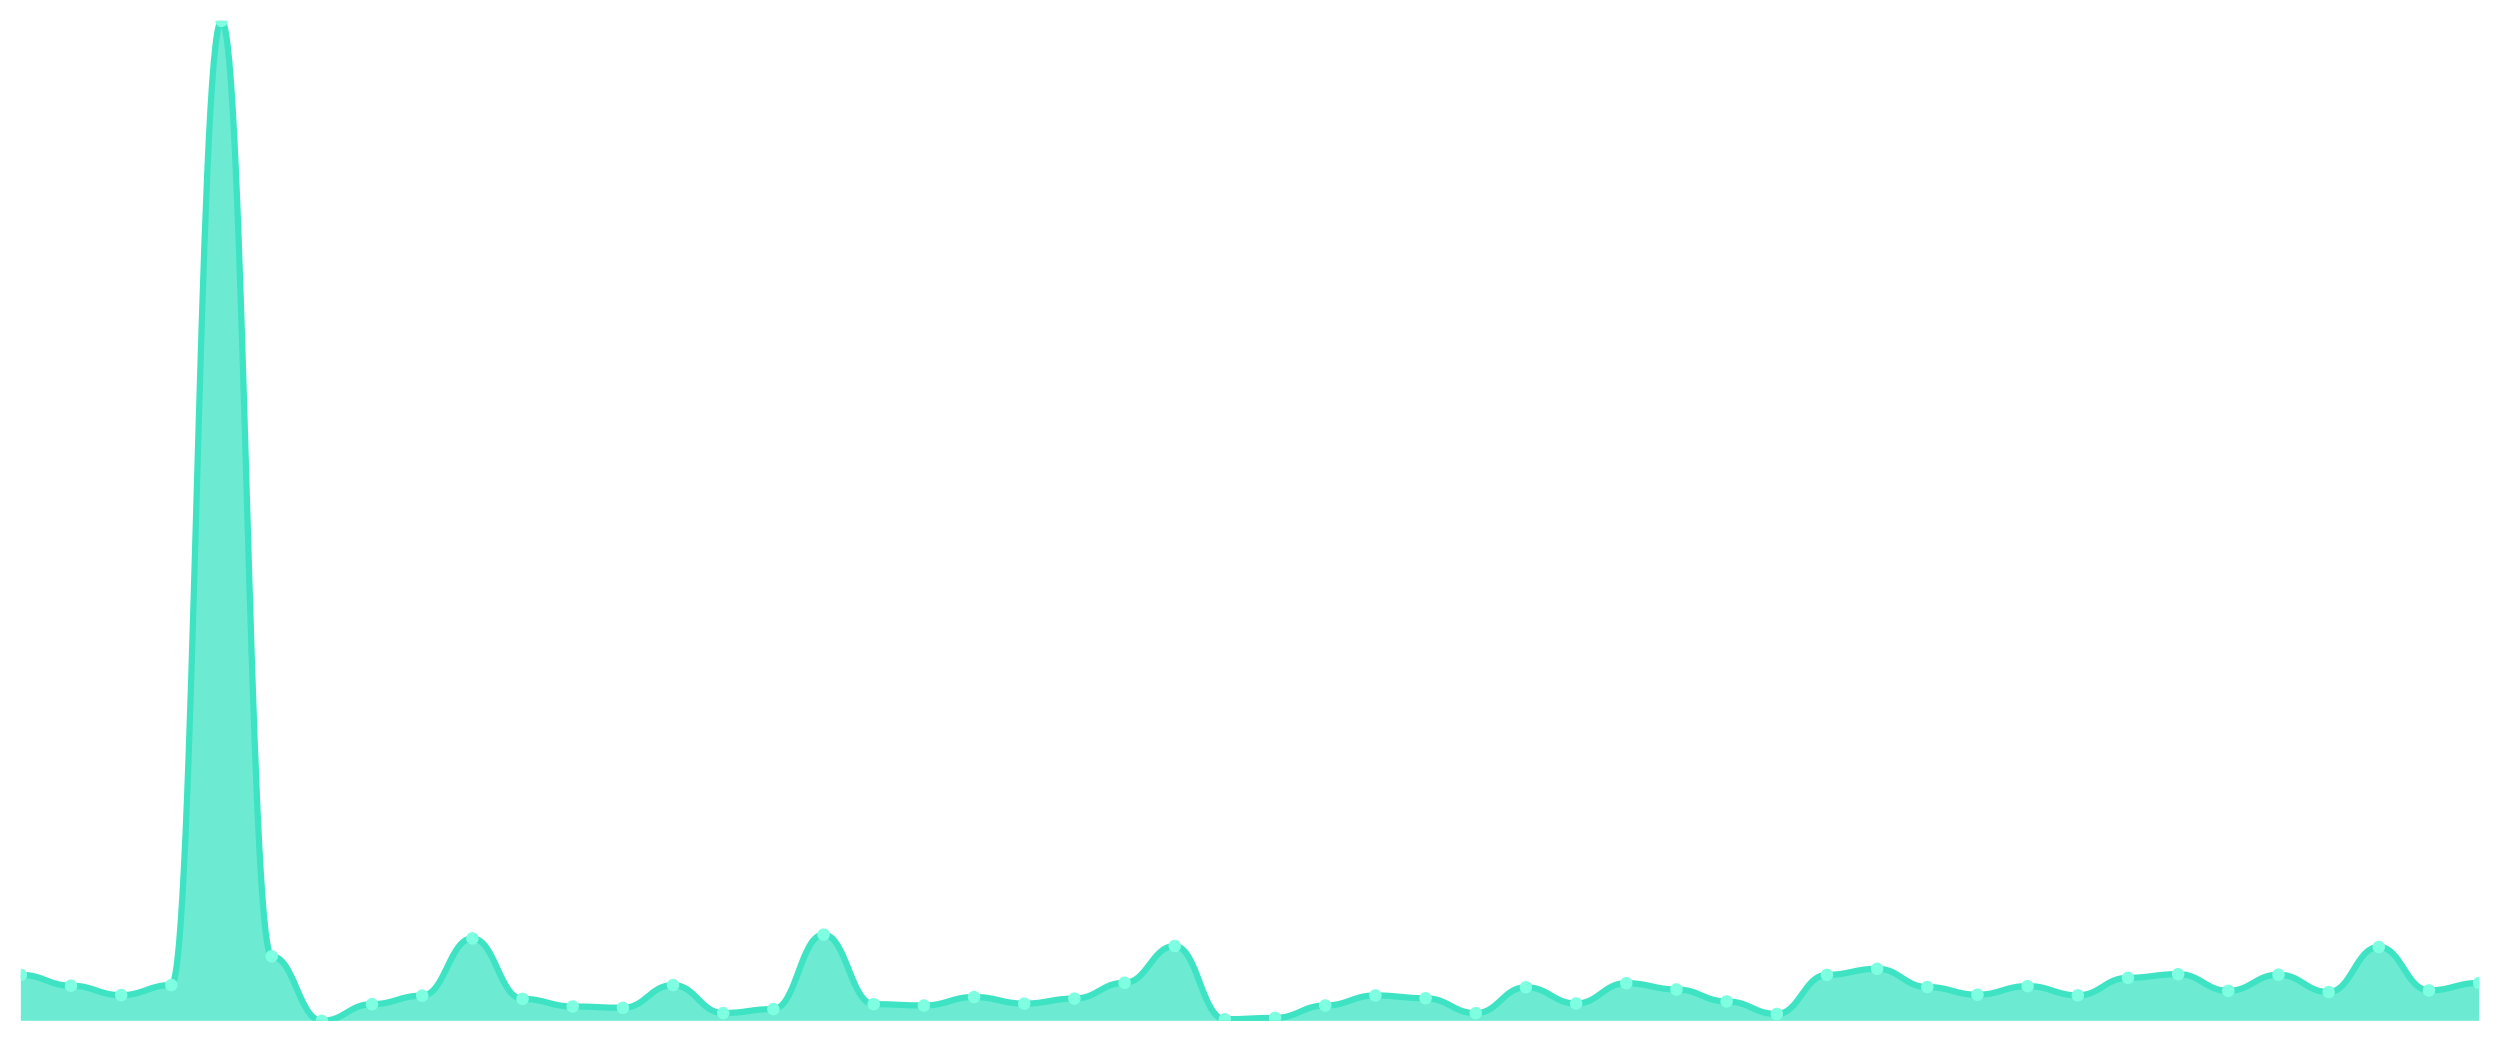
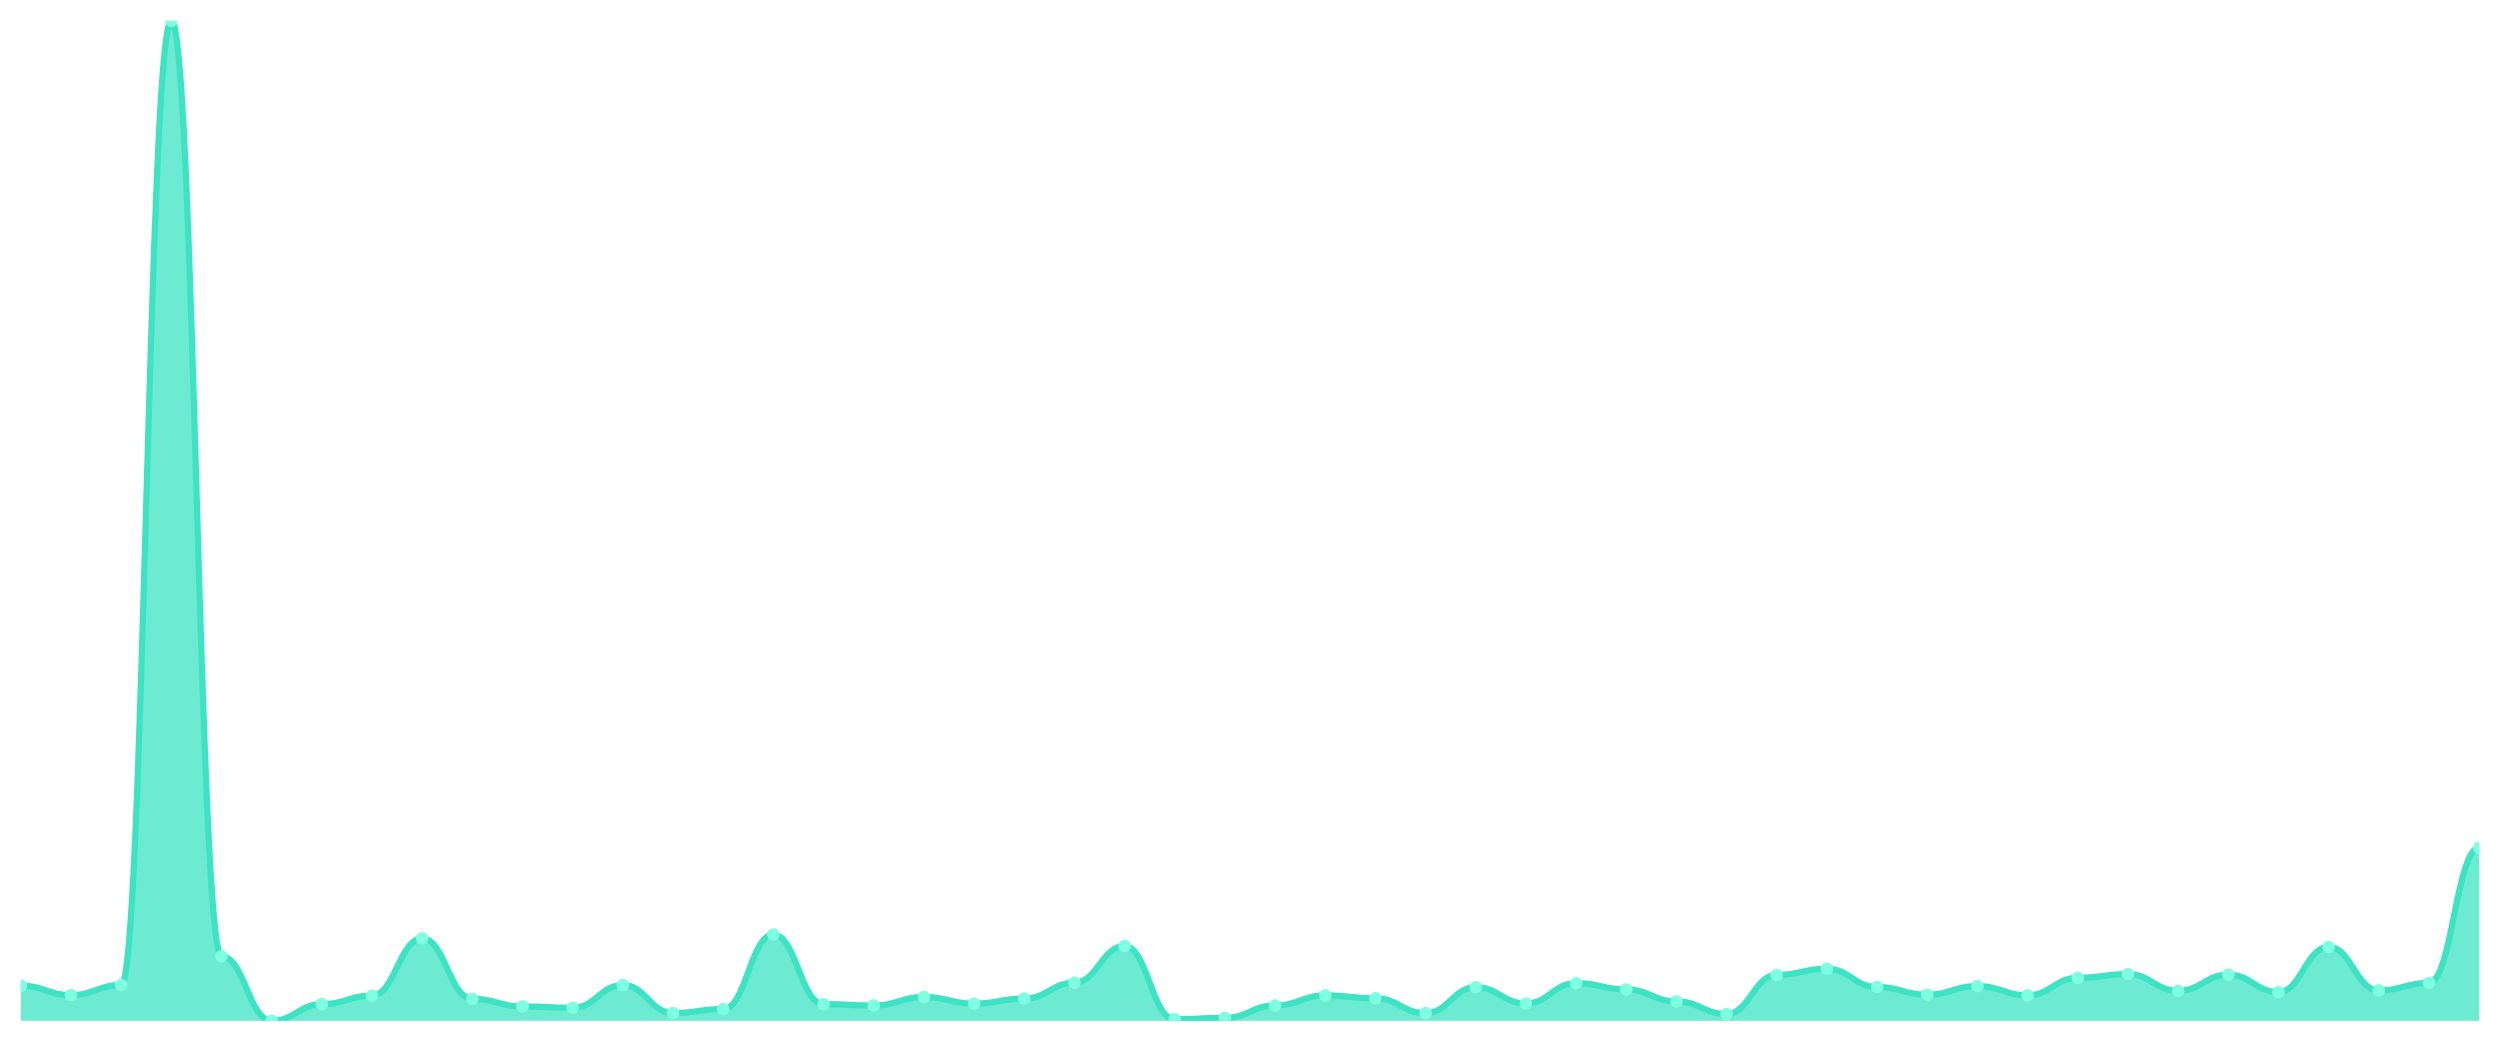
<svg xmlns="http://www.w3.org/2000/svg" viewBox="0 0 1200 500" width="1200" height="500">
  <defs>
    <clipPath id="c">
      <rect x="10" y="10" width="1180" height="480" />
    </clipPath>
  </defs>
  <rect width="1200" height="500" fill="none" />
  <g clip-path="url(#c)">
-     <path d="M 10,490 L 10,467.941 C 20.837,467.941 23.245,473.129 34.082,473.129 C 44.918,473.129 47.327,477.661 58.163,477.661 C 69,477.661 71.408,472.827 82.245,472.827 C 93.082,472.827 95.49,10 106.327,10 C 117.163,10 119.571,459.027 130.408,459.027 C 141.245,459.027 143.653,490 154.49,490 C 165.327,490 167.735,481.992 178.571,481.992 C 189.408,481.992 191.816,477.913 202.653,477.913 C 213.49,477.913 215.898,450.415 226.735,450.415 C 237.571,450.415 239.98,479.474 250.816,479.474 C 261.653,479.474 264.061,483.1 274.898,483.1 C 285.735,483.1 288.143,483.755 298.98,483.755 C 309.816,483.755 312.224,472.827 323.061,472.827 C 333.898,472.827 336.306,486.273 347.143,486.273 C 357.98,486.273 360.388,484.359 371.224,484.359 C 382.061,484.359 384.469,448.602 395.306,448.602 C 406.143,448.602 408.551,481.992 419.388,481.992 C 430.224,481.992 432.633,482.647 443.469,482.647 C 454.306,482.647 456.714,478.568 467.551,478.568 C 478.388,478.568 480.796,481.741 491.633,481.741 C 502.469,481.741 504.878,479.323 515.714,479.323 C 526.551,479.323 528.959,471.719 539.796,471.719 C 550.633,471.719 553.041,454.092 563.878,454.092 C 574.714,454.092 577.122,489.245 587.959,489.245 C 598.796,489.245 601.204,488.59 612.041,488.59 C 622.878,488.59 625.286,482.647 636.122,482.647 C 646.959,482.647 649.367,477.812 660.204,477.812 C 671.041,477.812 673.449,479.172 684.286,479.172 C 695.122,479.172 697.531,486.324 708.367,486.324 C 719.204,486.324 721.612,473.884 732.449,473.884 C 743.286,473.884 745.694,481.69 756.531,481.69 C 767.367,481.69 769.776,471.92 780.612,471.92 C 791.449,471.92 793.857,474.942 804.694,474.942 C 815.531,474.942 817.939,480.683 828.776,480.683 C 839.612,480.683 842.02,486.726 852.857,486.726 C 863.694,486.726 866.102,467.941 876.939,467.941 C 887.776,467.941 890.184,465.02 901.02,465.02 C 911.857,465.02 914.265,473.783 925.102,473.783 C 935.939,473.783 938.347,477.46 949.184,477.46 C 960.02,477.46 962.429,473.33 973.265,473.33 C 984.102,473.33 986.51,477.762 997.347,477.762 C 1008.184,477.762 1010.592,469.352 1021.429,469.352 C 1032.265,469.352 1034.673,467.589 1045.51,467.589 C 1056.347,467.589 1058.755,475.596 1069.592,475.596 C 1080.429,475.596 1082.837,467.841 1093.673,467.841 C 1104.51,467.841 1106.918,476.201 1117.755,476.201 C 1128.592,476.201 1131,454.545 1141.837,454.545 C 1152.673,454.545 1155.082,475.395 1165.918,475.395 C 1176.755,475.395 1179.163,471.819 1190,471.819 L 1190,490 Z" fill="rgba(61,227,195,0.75)" />
-     <path d="M 10,467.941 C 20.837,467.941 23.245,473.129 34.082,473.129 C 44.918,473.129 47.327,477.661 58.163,477.661 C 69,477.661 71.408,472.827 82.245,472.827 C 93.082,472.827 95.49,10 106.327,10 C 117.163,10 119.571,459.027 130.408,459.027 C 141.245,459.027 143.653,490 154.49,490 C 165.327,490 167.735,481.992 178.571,481.992 C 189.408,481.992 191.816,477.913 202.653,477.913 C 213.49,477.913 215.898,450.415 226.735,450.415 C 237.571,450.415 239.98,479.474 250.816,479.474 C 261.653,479.474 264.061,483.1 274.898,483.1 C 285.735,483.1 288.143,483.755 298.98,483.755 C 309.816,483.755 312.224,472.827 323.061,472.827 C 333.898,472.827 336.306,486.273 347.143,486.273 C 357.98,486.273 360.388,484.359 371.224,484.359 C 382.061,484.359 384.469,448.602 395.306,448.602 C 406.143,448.602 408.551,481.992 419.388,481.992 C 430.224,481.992 432.633,482.647 443.469,482.647 C 454.306,482.647 456.714,478.568 467.551,478.568 C 478.388,478.568 480.796,481.741 491.633,481.741 C 502.469,481.741 504.878,479.323 515.714,479.323 C 526.551,479.323 528.959,471.719 539.796,471.719 C 550.633,471.719 553.041,454.092 563.878,454.092 C 574.714,454.092 577.122,489.245 587.959,489.245 C 598.796,489.245 601.204,488.59 612.041,488.59 C 622.878,488.59 625.286,482.647 636.122,482.647 C 646.959,482.647 649.367,477.812 660.204,477.812 C 671.041,477.812 673.449,479.172 684.286,479.172 C 695.122,479.172 697.531,486.324 708.367,486.324 C 719.204,486.324 721.612,473.884 732.449,473.884 C 743.286,473.884 745.694,481.69 756.531,481.69 C 767.367,481.69 769.776,471.92 780.612,471.92 C 791.449,471.92 793.857,474.942 804.694,474.942 C 815.531,474.942 817.939,480.683 828.776,480.683 C 839.612,480.683 842.02,486.726 852.857,486.726 C 863.694,486.726 866.102,467.941 876.939,467.941 C 887.776,467.941 890.184,465.02 901.02,465.02 C 911.857,465.02 914.265,473.783 925.102,473.783 C 935.939,473.783 938.347,477.46 949.184,477.46 C 960.02,477.46 962.429,473.33 973.265,473.33 C 984.102,473.33 986.51,477.762 997.347,477.762 C 1008.184,477.762 1010.592,469.352 1021.429,469.352 C 1032.265,469.352 1034.673,467.589 1045.51,467.589 C 1056.347,467.589 1058.755,475.596 1069.592,475.596 C 1080.429,475.596 1082.837,467.841 1093.673,467.841 C 1104.51,467.841 1106.918,476.201 1117.755,476.201 C 1128.592,476.201 1131,454.545 1141.837,454.545 C 1152.673,454.545 1155.082,475.395 1165.918,475.395 C 1176.755,475.395 1179.163,471.819 1190,471.819" fill="none" stroke="#3de3c3" stroke-width="3" stroke-linecap="round" stroke-linejoin="round" />
-     <circle cx="10" cy="467.941" r="3" fill="#7fffe1" />
-     <circle cx="34.082" cy="473.129" r="3" fill="#7fffe1" />
-     <circle cx="58.163" cy="477.661" r="3" fill="#7fffe1" />
-     <circle cx="82.245" cy="472.827" r="3" fill="#7fffe1" />
-     <circle cx="106.327" cy="10" r="3" fill="#7fffe1" />
-     <circle cx="130.408" cy="459.027" r="3" fill="#7fffe1" />
-     <circle cx="154.49" cy="490" r="3" fill="#7fffe1" />
-     <circle cx="178.571" cy="481.992" r="3" fill="#7fffe1" />
-     <circle cx="202.653" cy="477.913" r="3" fill="#7fffe1" />
-     <circle cx="226.735" cy="450.415" r="3" fill="#7fffe1" />
-     <circle cx="250.816" cy="479.474" r="3" fill="#7fffe1" />
-     <circle cx="274.898" cy="483.1" r="3" fill="#7fffe1" />
-     <circle cx="298.98" cy="483.755" r="3" fill="#7fffe1" />
-     <circle cx="323.061" cy="472.827" r="3" fill="#7fffe1" />
-     <circle cx="347.143" cy="486.273" r="3" fill="#7fffe1" />
-     <circle cx="371.224" cy="484.359" r="3" fill="#7fffe1" />
-     <circle cx="395.306" cy="448.602" r="3" fill="#7fffe1" />
-     <circle cx="419.388" cy="481.992" r="3" fill="#7fffe1" />
-     <circle cx="443.469" cy="482.647" r="3" fill="#7fffe1" />
-     <circle cx="467.551" cy="478.568" r="3" fill="#7fffe1" />
-     <circle cx="491.633" cy="481.741" r="3" fill="#7fffe1" />
-     <circle cx="515.714" cy="479.323" r="3" fill="#7fffe1" />
-     <circle cx="539.796" cy="471.719" r="3" fill="#7fffe1" />
-     <circle cx="563.878" cy="454.092" r="3" fill="#7fffe1" />
-     <circle cx="587.959" cy="489.245" r="3" fill="#7fffe1" />
-     <circle cx="612.041" cy="488.59" r="3" fill="#7fffe1" />
-     <circle cx="636.122" cy="482.647" r="3" fill="#7fffe1" />
-     <circle cx="660.204" cy="477.812" r="3" fill="#7fffe1" />
-     <circle cx="684.286" cy="479.172" r="3" fill="#7fffe1" />
-     <circle cx="708.367" cy="486.324" r="3" fill="#7fffe1" />
-     <circle cx="732.449" cy="473.884" r="3" fill="#7fffe1" />
-     <circle cx="756.531" cy="481.69" r="3" fill="#7fffe1" />
-     <circle cx="780.612" cy="471.92" r="3" fill="#7fffe1" />
-     <circle cx="804.694" cy="474.942" r="3" fill="#7fffe1" />
-     <circle cx="828.776" cy="480.683" r="3" fill="#7fffe1" />
-     <circle cx="852.857" cy="486.726" r="3" fill="#7fffe1" />
-     <circle cx="876.939" cy="467.941" r="3" fill="#7fffe1" />
-     <circle cx="901.02" cy="465.02" r="3" fill="#7fffe1" />
-     <circle cx="925.102" cy="473.783" r="3" fill="#7fffe1" />
-     <circle cx="949.184" cy="477.46" r="3" fill="#7fffe1" />
-     <circle cx="973.265" cy="473.33" r="3" fill="#7fffe1" />
-     <circle cx="997.347" cy="477.762" r="3" fill="#7fffe1" />
-     <circle cx="1021.429" cy="469.352" r="3" fill="#7fffe1" />
-     <circle cx="1045.51" cy="467.589" r="3" fill="#7fffe1" />
-     <circle cx="1069.592" cy="475.596" r="3" fill="#7fffe1" />
-     <circle cx="1093.673" cy="467.841" r="3" fill="#7fffe1" />
-     <circle cx="1117.755" cy="476.201" r="3" fill="#7fffe1" />
-     <circle cx="1141.837" cy="454.545" r="3" fill="#7fffe1" />
-     <circle cx="1165.918" cy="475.395" r="3" fill="#7fffe1" />
-     <circle cx="1190" cy="471.819" r="3" fill="#7fffe1" />
+     <path d="M 10,490 L 10,473.129 C 20.837,473.129 23.245,477.661 34.082,477.661 C 44.918,477.661 47.327,472.827 58.163,472.827 C 69,472.827 71.408,10 82.245,10 C 93.082,10 95.49,459.027 106.327,459.027 C 117.163,459.027 119.571,490 130.408,490 C 141.245,490 143.653,481.992 154.49,481.992 C 165.327,481.992 167.735,477.913 178.571,477.913 C 189.408,477.913 191.816,450.415 202.653,450.415 C 213.49,450.415 215.898,479.474 226.735,479.474 C 237.571,479.474 239.98,483.1 250.816,483.1 C 261.653,483.1 264.061,483.755 274.898,483.755 C 285.735,483.755 288.143,472.827 298.98,472.827 C 309.816,472.827 312.224,486.273 323.061,486.273 C 333.898,486.273 336.306,484.359 347.143,484.359 C 357.98,484.359 360.388,448.602 371.224,448.602 C 382.061,448.602 384.469,481.992 395.306,481.992 C 406.143,481.992 408.551,482.647 419.388,482.647 C 430.224,482.647 432.633,478.568 443.469,478.568 C 454.306,478.568 456.714,481.741 467.551,481.741 C 478.388,481.741 480.796,479.323 491.633,479.323 C 502.469,479.323 504.878,471.719 515.714,471.719 C 526.551,471.719 528.959,454.092 539.796,454.092 C 550.633,454.092 553.041,489.245 563.878,489.245 C 574.714,489.245 577.122,488.59 587.959,488.59 C 598.796,488.59 601.204,482.647 612.041,482.647 C 622.878,482.647 625.286,477.812 636.122,477.812 C 646.959,477.812 649.367,479.172 660.204,479.172 C 671.041,479.172 673.449,486.324 684.286,486.324 C 695.122,486.324 697.531,473.884 708.367,473.884 C 719.204,473.884 721.612,481.69 732.449,481.69 C 743.286,481.69 745.694,471.92 756.531,471.92 C 767.367,471.92 769.776,474.942 780.612,474.942 C 791.449,474.942 793.857,480.683 804.694,480.683 C 815.531,480.683 817.939,486.726 828.776,486.726 C 839.612,486.726 842.02,467.941 852.857,467.941 C 863.694,467.941 866.102,465.02 876.939,465.02 C 887.776,465.02 890.184,473.783 901.02,473.783 C 911.857,473.783 914.265,477.46 925.102,477.46 C 935.939,477.46 938.347,473.33 949.184,473.33 C 960.02,473.33 962.429,477.762 973.265,477.762 C 984.102,477.762 986.51,469.352 997.347,469.352 C 1008.184,469.352 1010.592,467.589 1021.429,467.589 C 1032.265,467.589 1034.673,475.596 1045.51,475.596 C 1056.347,475.596 1058.755,467.841 1069.592,467.841 C 1080.429,467.841 1082.837,476.201 1093.673,476.201 C 1104.51,476.201 1106.918,454.545 1117.755,454.545 C 1128.592,454.545 1131,475.395 1141.837,475.395 C 1152.673,475.395 1155.082,471.819 1165.918,471.819 C 1176.755,471.819 1179.163,406.953 1190,406.953 L 1190,490 Z" fill="rgba(61,227,195,0.75)" />
+     <path d="M 10,473.129 C 20.837,473.129 23.245,477.661 34.082,477.661 C 44.918,477.661 47.327,472.827 58.163,472.827 C 69,472.827 71.408,10 82.245,10 C 93.082,10 95.49,459.027 106.327,459.027 C 117.163,459.027 119.571,490 130.408,490 C 141.245,490 143.653,481.992 154.49,481.992 C 165.327,481.992 167.735,477.913 178.571,477.913 C 189.408,477.913 191.816,450.415 202.653,450.415 C 213.49,450.415 215.898,479.474 226.735,479.474 C 237.571,479.474 239.98,483.1 250.816,483.1 C 261.653,483.1 264.061,483.755 274.898,483.755 C 285.735,483.755 288.143,472.827 298.98,472.827 C 309.816,472.827 312.224,486.273 323.061,486.273 C 333.898,486.273 336.306,484.359 347.143,484.359 C 357.98,484.359 360.388,448.602 371.224,448.602 C 382.061,448.602 384.469,481.992 395.306,481.992 C 406.143,481.992 408.551,482.647 419.388,482.647 C 430.224,482.647 432.633,478.568 443.469,478.568 C 454.306,478.568 456.714,481.741 467.551,481.741 C 478.388,481.741 480.796,479.323 491.633,479.323 C 502.469,479.323 504.878,471.719 515.714,471.719 C 526.551,471.719 528.959,454.092 539.796,454.092 C 550.633,454.092 553.041,489.245 563.878,489.245 C 574.714,489.245 577.122,488.59 587.959,488.59 C 598.796,488.59 601.204,482.647 612.041,482.647 C 622.878,482.647 625.286,477.812 636.122,477.812 C 646.959,477.812 649.367,479.172 660.204,479.172 C 671.041,479.172 673.449,486.324 684.286,486.324 C 695.122,486.324 697.531,473.884 708.367,473.884 C 719.204,473.884 721.612,481.69 732.449,481.69 C 743.286,481.69 745.694,471.92 756.531,471.92 C 767.367,471.92 769.776,474.942 780.612,474.942 C 791.449,474.942 793.857,480.683 804.694,480.683 C 815.531,480.683 817.939,486.726 828.776,486.726 C 839.612,486.726 842.02,467.941 852.857,467.941 C 863.694,467.941 866.102,465.02 876.939,465.02 C 887.776,465.02 890.184,473.783 901.02,473.783 C 911.857,473.783 914.265,477.46 925.102,477.46 C 935.939,477.46 938.347,473.33 949.184,473.33 C 960.02,473.33 962.429,477.762 973.265,477.762 C 984.102,477.762 986.51,469.352 997.347,469.352 C 1008.184,469.352 1010.592,467.589 1021.429,467.589 C 1032.265,467.589 1034.673,475.596 1045.51,475.596 C 1056.347,475.596 1058.755,467.841 1069.592,467.841 C 1080.429,467.841 1082.837,476.201 1093.673,476.201 C 1104.51,476.201 1106.918,454.545 1117.755,454.545 C 1128.592,454.545 1131,475.395 1141.837,475.395 C 1152.673,475.395 1155.082,471.819 1165.918,471.819 C 1176.755,471.819 1179.163,406.953 1190,406.953" fill="none" stroke="#3de3c3" stroke-width="3" stroke-linecap="round" stroke-linejoin="round" />
+     <circle cx="10" cy="473.129" r="3" fill="#7fffe1" />
+     <circle cx="34.082" cy="477.661" r="3" fill="#7fffe1" />
+     <circle cx="58.163" cy="472.827" r="3" fill="#7fffe1" />
+     <circle cx="82.245" cy="10" r="3" fill="#7fffe1" />
+     <circle cx="106.327" cy="459.027" r="3" fill="#7fffe1" />
+     <circle cx="130.408" cy="490" r="3" fill="#7fffe1" />
+     <circle cx="154.49" cy="481.992" r="3" fill="#7fffe1" />
+     <circle cx="178.571" cy="477.913" r="3" fill="#7fffe1" />
+     <circle cx="202.653" cy="450.415" r="3" fill="#7fffe1" />
+     <circle cx="226.735" cy="479.474" r="3" fill="#7fffe1" />
+     <circle cx="250.816" cy="483.1" r="3" fill="#7fffe1" />
+     <circle cx="274.898" cy="483.755" r="3" fill="#7fffe1" />
+     <circle cx="298.98" cy="472.827" r="3" fill="#7fffe1" />
+     <circle cx="323.061" cy="486.273" r="3" fill="#7fffe1" />
+     <circle cx="347.143" cy="484.359" r="3" fill="#7fffe1" />
+     <circle cx="371.224" cy="448.602" r="3" fill="#7fffe1" />
+     <circle cx="395.306" cy="481.992" r="3" fill="#7fffe1" />
+     <circle cx="419.388" cy="482.647" r="3" fill="#7fffe1" />
+     <circle cx="443.469" cy="478.568" r="3" fill="#7fffe1" />
+     <circle cx="467.551" cy="481.741" r="3" fill="#7fffe1" />
+     <circle cx="491.633" cy="479.323" r="3" fill="#7fffe1" />
+     <circle cx="515.714" cy="471.719" r="3" fill="#7fffe1" />
+     <circle cx="539.796" cy="454.092" r="3" fill="#7fffe1" />
+     <circle cx="563.878" cy="489.245" r="3" fill="#7fffe1" />
+     <circle cx="587.959" cy="488.59" r="3" fill="#7fffe1" />
+     <circle cx="612.041" cy="482.647" r="3" fill="#7fffe1" />
+     <circle cx="636.122" cy="477.812" r="3" fill="#7fffe1" />
+     <circle cx="660.204" cy="479.172" r="3" fill="#7fffe1" />
+     <circle cx="684.286" cy="486.324" r="3" fill="#7fffe1" />
+     <circle cx="708.367" cy="473.884" r="3" fill="#7fffe1" />
+     <circle cx="732.449" cy="481.69" r="3" fill="#7fffe1" />
+     <circle cx="756.531" cy="471.92" r="3" fill="#7fffe1" />
+     <circle cx="780.612" cy="474.942" r="3" fill="#7fffe1" />
+     <circle cx="804.694" cy="480.683" r="3" fill="#7fffe1" />
+     <circle cx="828.776" cy="486.726" r="3" fill="#7fffe1" />
+     <circle cx="852.857" cy="467.941" r="3" fill="#7fffe1" />
+     <circle cx="876.939" cy="465.02" r="3" fill="#7fffe1" />
+     <circle cx="901.02" cy="473.783" r="3" fill="#7fffe1" />
+     <circle cx="925.102" cy="477.46" r="3" fill="#7fffe1" />
+     <circle cx="949.184" cy="473.33" r="3" fill="#7fffe1" />
+     <circle cx="973.265" cy="477.762" r="3" fill="#7fffe1" />
+     <circle cx="997.347" cy="469.352" r="3" fill="#7fffe1" />
+     <circle cx="1021.429" cy="467.589" r="3" fill="#7fffe1" />
+     <circle cx="1045.51" cy="475.596" r="3" fill="#7fffe1" />
+     <circle cx="1069.592" cy="467.841" r="3" fill="#7fffe1" />
+     <circle cx="1093.673" cy="476.201" r="3" fill="#7fffe1" />
+     <circle cx="1117.755" cy="454.545" r="3" fill="#7fffe1" />
+     <circle cx="1141.837" cy="475.395" r="3" fill="#7fffe1" />
+     <circle cx="1165.918" cy="471.819" r="3" fill="#7fffe1" />
+     <circle cx="1190" cy="406.953" r="3" fill="#7fffe1" />
  </g>
</svg>
